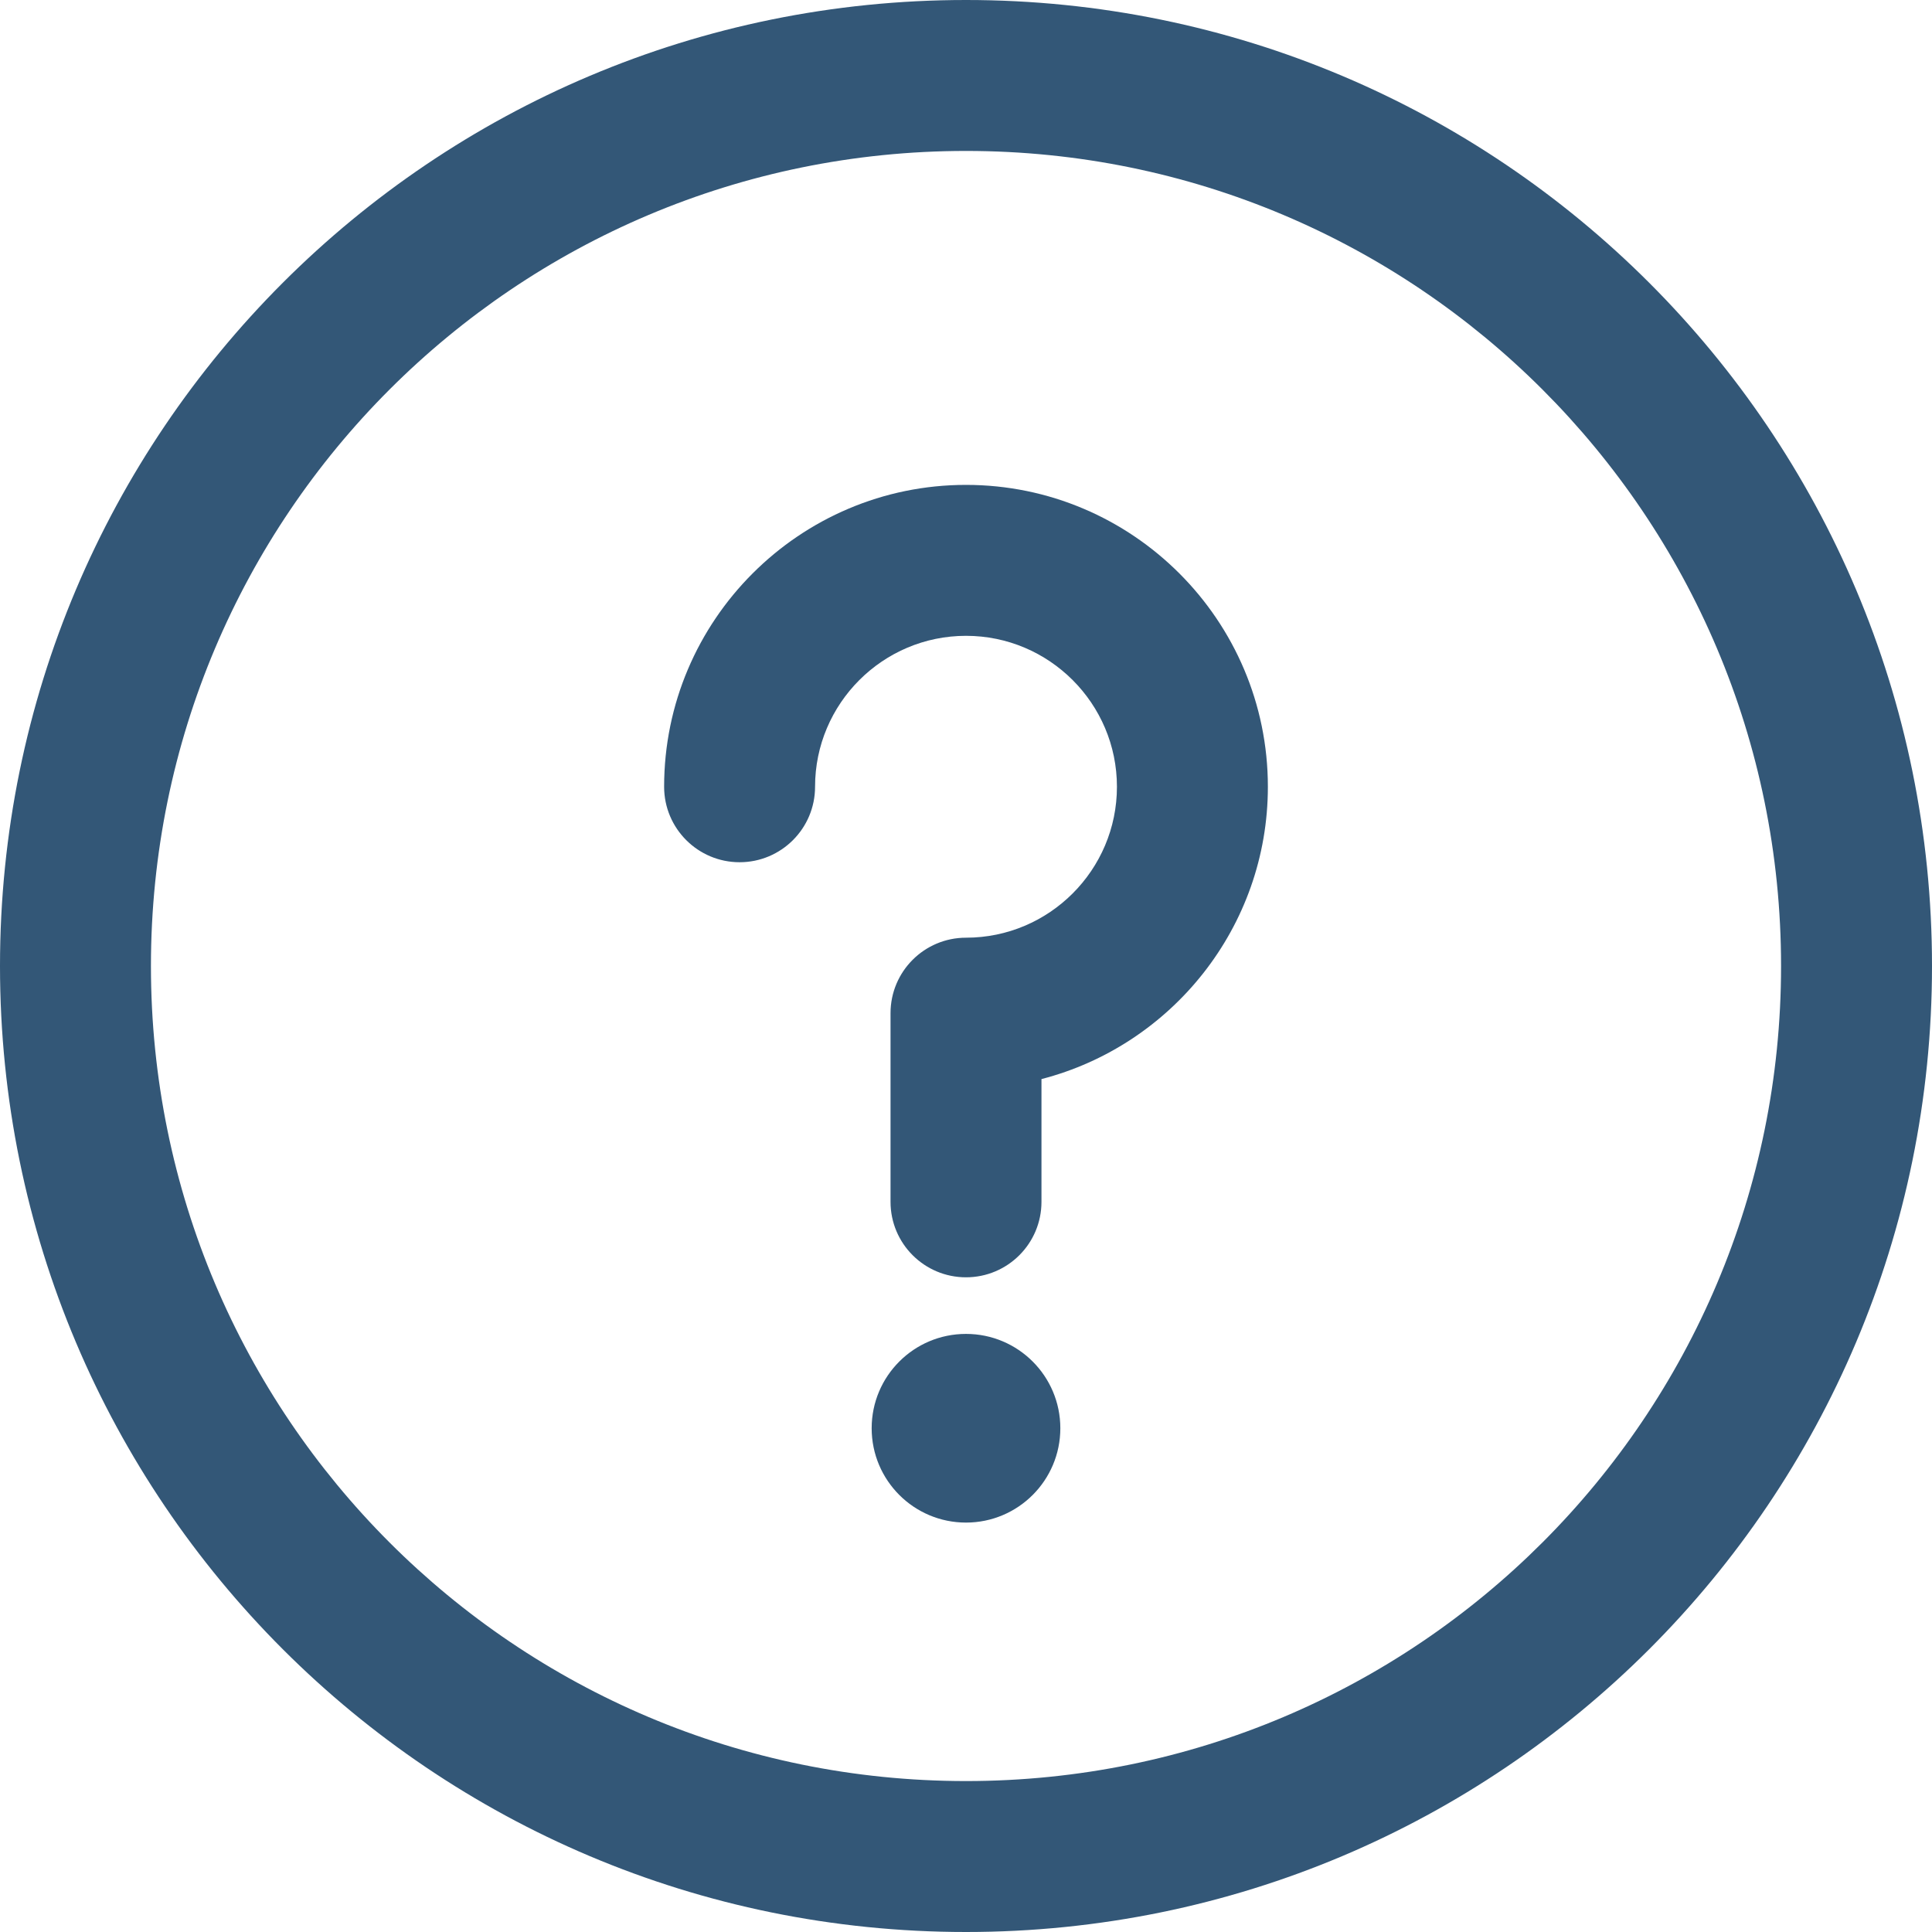
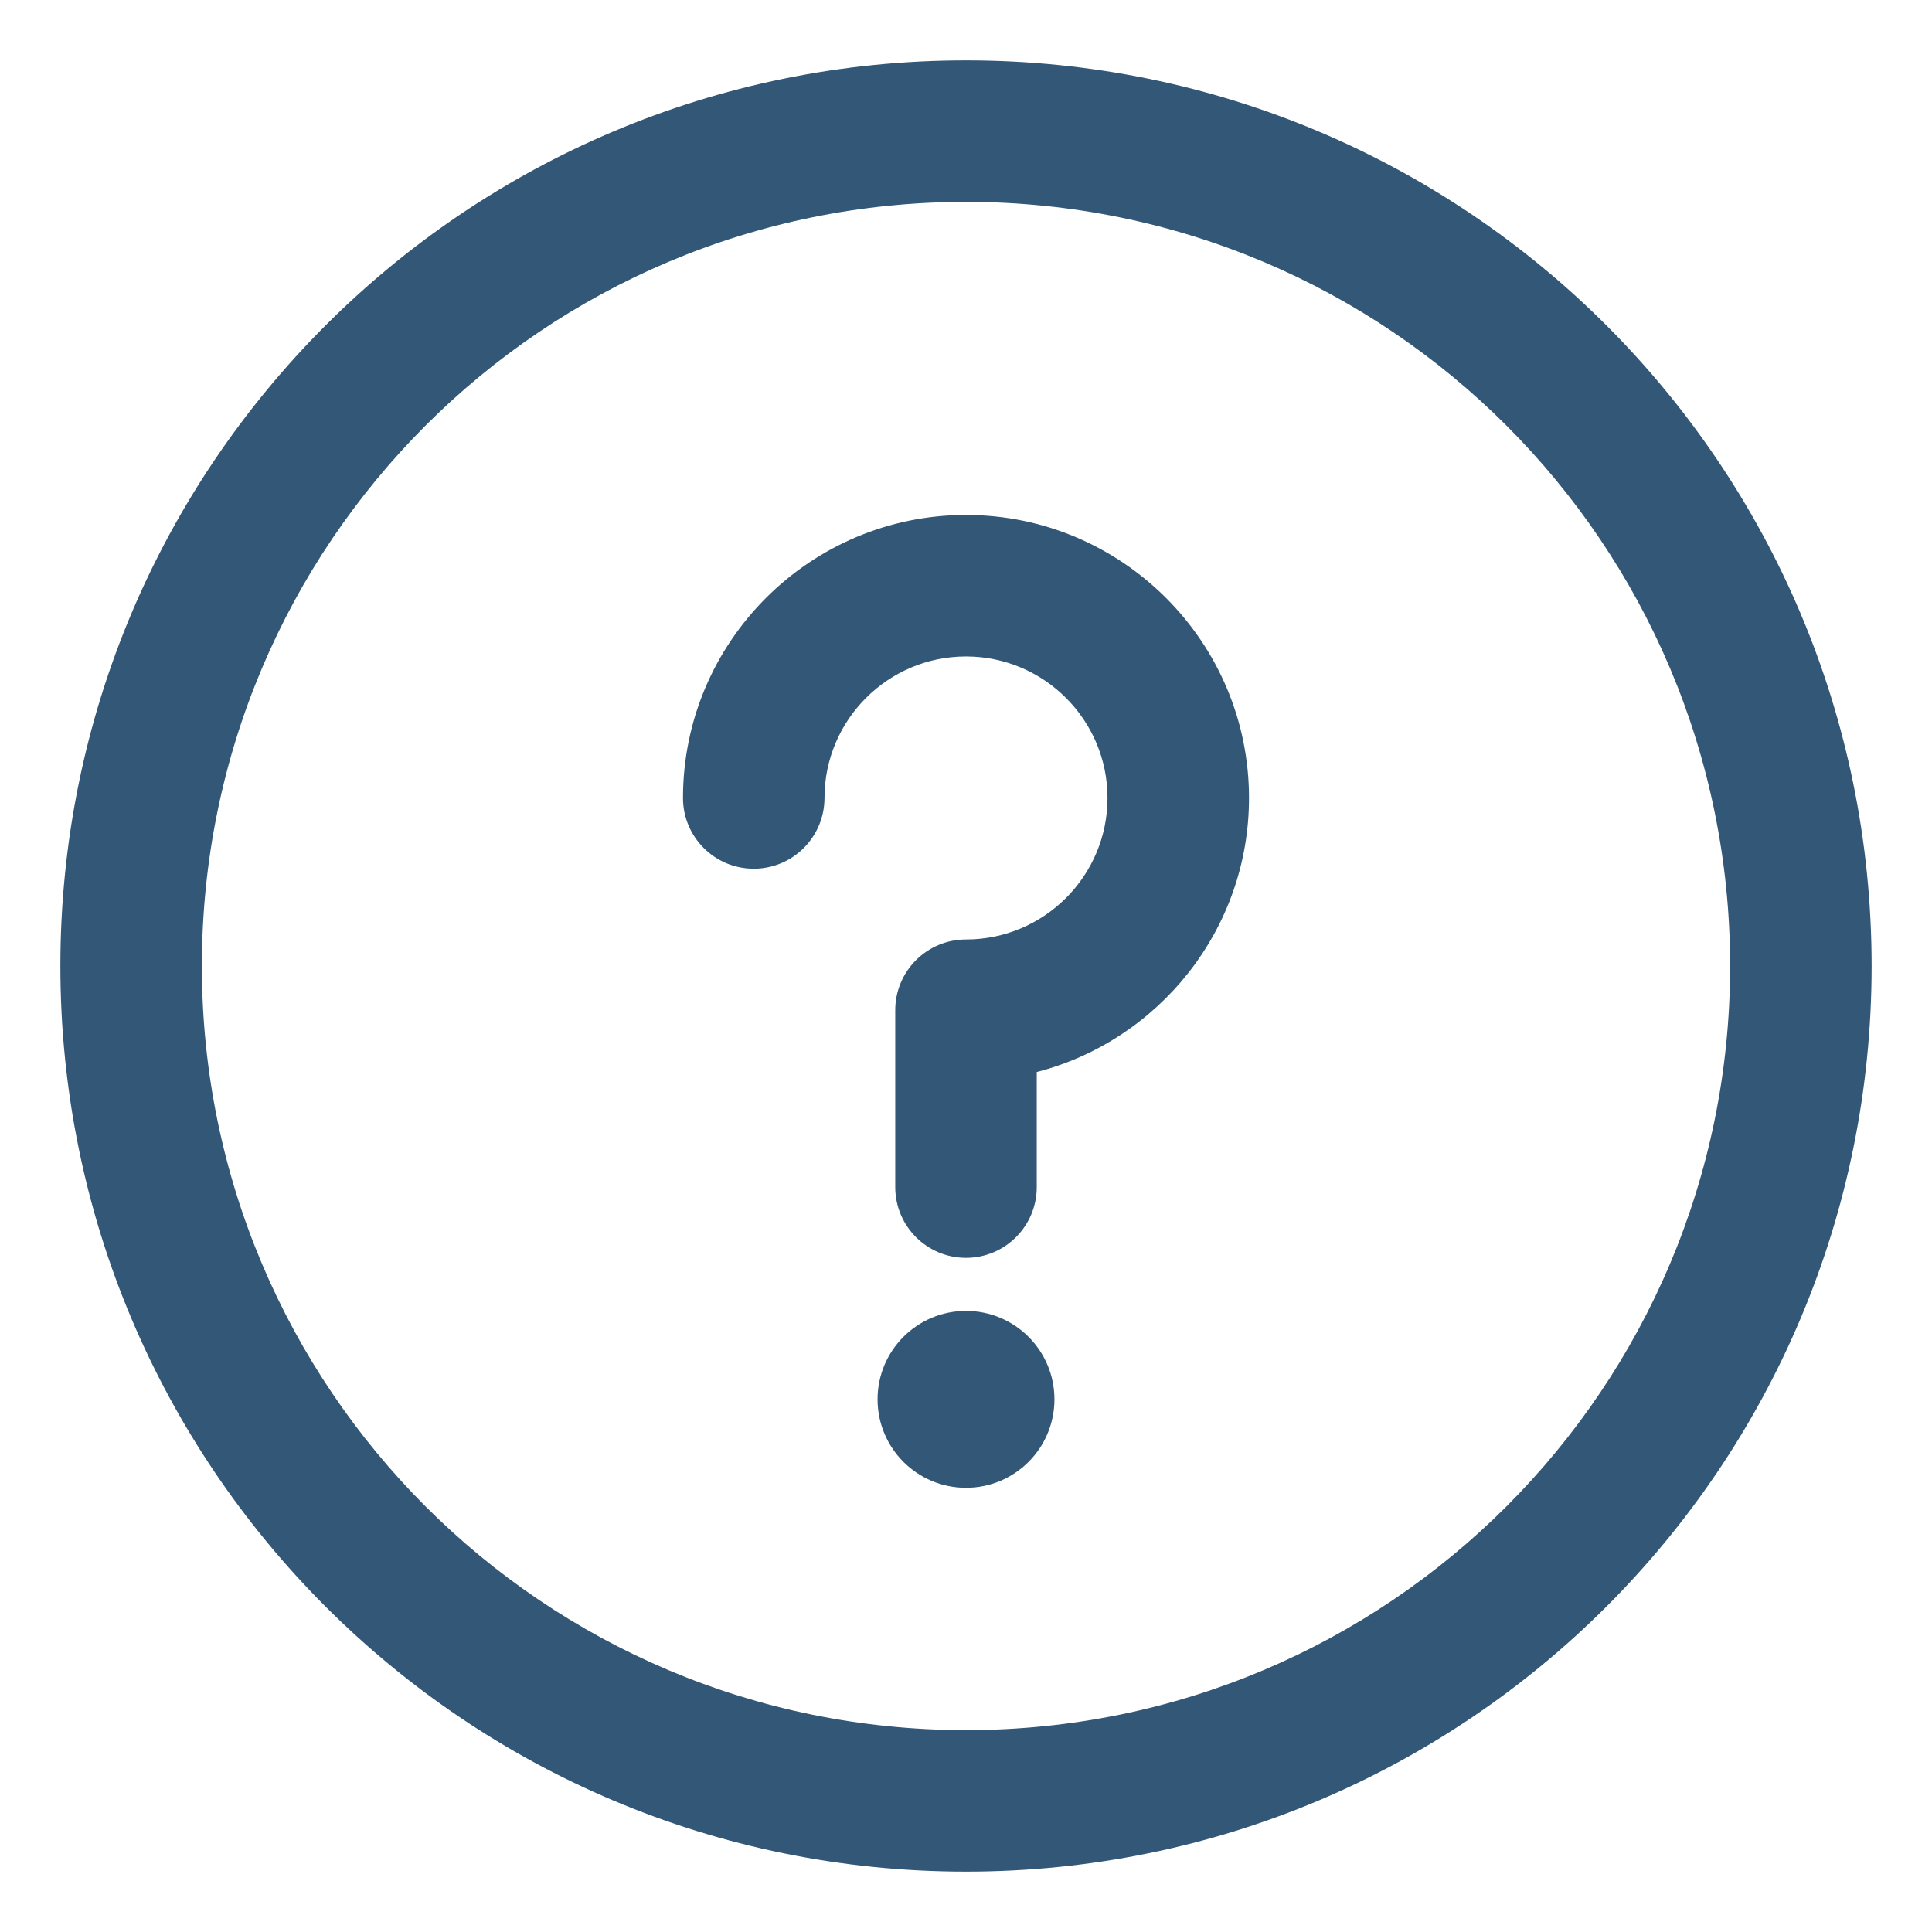
<svg xmlns="http://www.w3.org/2000/svg" version="1.1" id="Capa_1" x="0px" y="0px" viewBox="0 0 512 512" style="enable-background:new 0 0 512 512;" xml:space="preserve" width="512px" height="512px">
-   <g>
-     <g>
-       <g>
-         <circle cx="256" cy="378.5" r="25" fill="#335777" />
-         <path d="M256,0C114.516,0,0,114.497,0,256c0,141.484,114.497,256,256,256c141.484,0,256-114.497,256-256     C512,114.516,397.503,0,256,0z M256,472c-119.377,0-216-96.607-216-216c0-119.377,96.607-216,216-216     c119.377,0,216,96.607,216,216C472,375.377,375.393,472,256,472z" fill="#335777" />
-         <path d="M256,128.5c-44.112,0-80,35.888-80,80c0,11.046,8.954,20,20,20s20-8.954,20-20c0-22.056,17.944-40,40-40     c22.056,0,40,17.944,40,40c0,22.056-17.944,40-40,40c-11.046,0-20,8.954-20,20v50c0,11.046,8.954,20,20,20     c11.046,0,20-8.954,20-20v-32.531c34.466-8.903,60-40.26,60-77.469C336,164.388,300.112,128.5,256,128.5z" fill="#335777" />
+   <defs id="defs47" />
+   <g id="g12" transform="matrix(0.9375,0,0,0.9375,16,16)" style="stroke-width:1.067">
+     <g id="g10" style="stroke-width:1.067">
+       <g id="g8" style="stroke-width:1.067">
+         <circle cx="256" cy="378.5" r="25" id="circle2" style="fill:#335777;stroke-width:1.067" />
+         <path d="M 256,0 C 114.516,0 0,114.497 0,256 0,397.484 114.497,512 256,512 397.484,512 512,397.503 512,256 512,114.516 397.503,0 256,0 Z m 0,472 C 136.623,472 40,375.393 40,256 40,136.623 136.607,40 256,40 c 119.377,0 216,96.607 216,216 0,119.377 -96.607,216 -216,216 z" id="path4" style="fill:#335777;stroke-width:1.067" />
+         <path d="m 256,128.5 c -44.112,0 -80,35.888 -80,80 0,11.046 8.954,20 20,20 11.046,0 20,-8.954 20,-20 0,-22.056 17.944,-40 40,-40 22.056,0 40,17.944 40,40 0,22.056 -17.944,40 -40,40 -11.046,0 -20,8.954 -20,20 v 50 c 0,11.046 8.954,20 20,20 11.046,0 20,-8.954 20,-20 v -32.531 c 34.466,-8.903 60,-40.26 60,-77.469 0,-44.112 -35.888,-80 -80,-80 z" id="path6" style="fill:#335777;stroke-width:1.067" />
      </g>
    </g>
  </g>
-   <g>
- </g>
-   <g>
- </g>
-   <g>
- </g>
-   <g>
- </g>
-   <g>
- </g>
-   <g>
- </g>
-   <g>
- </g>
-   <g>
- </g>
-   <g>
- </g>
-   <g>
- </g>
-   <g>
- </g>
-   <g>
- </g>
-   <g>
- </g>
-   <g>
- </g>
-   <g>
- </g>
+   <g id="g14" />
+   <g id="g16" />
+   <g id="g18" />
+   <g id="g20" />
+   <g id="g22" />
+   <g id="g24" />
+   <g id="g26" />
+   <g id="g28" />
+   <g id="g30" />
+   <g id="g32" />
+   <g id="g34" />
+   <g id="g36" />
+   <g id="g38" />
+   <g id="g40" />
+   <g id="g42" />
</svg>
